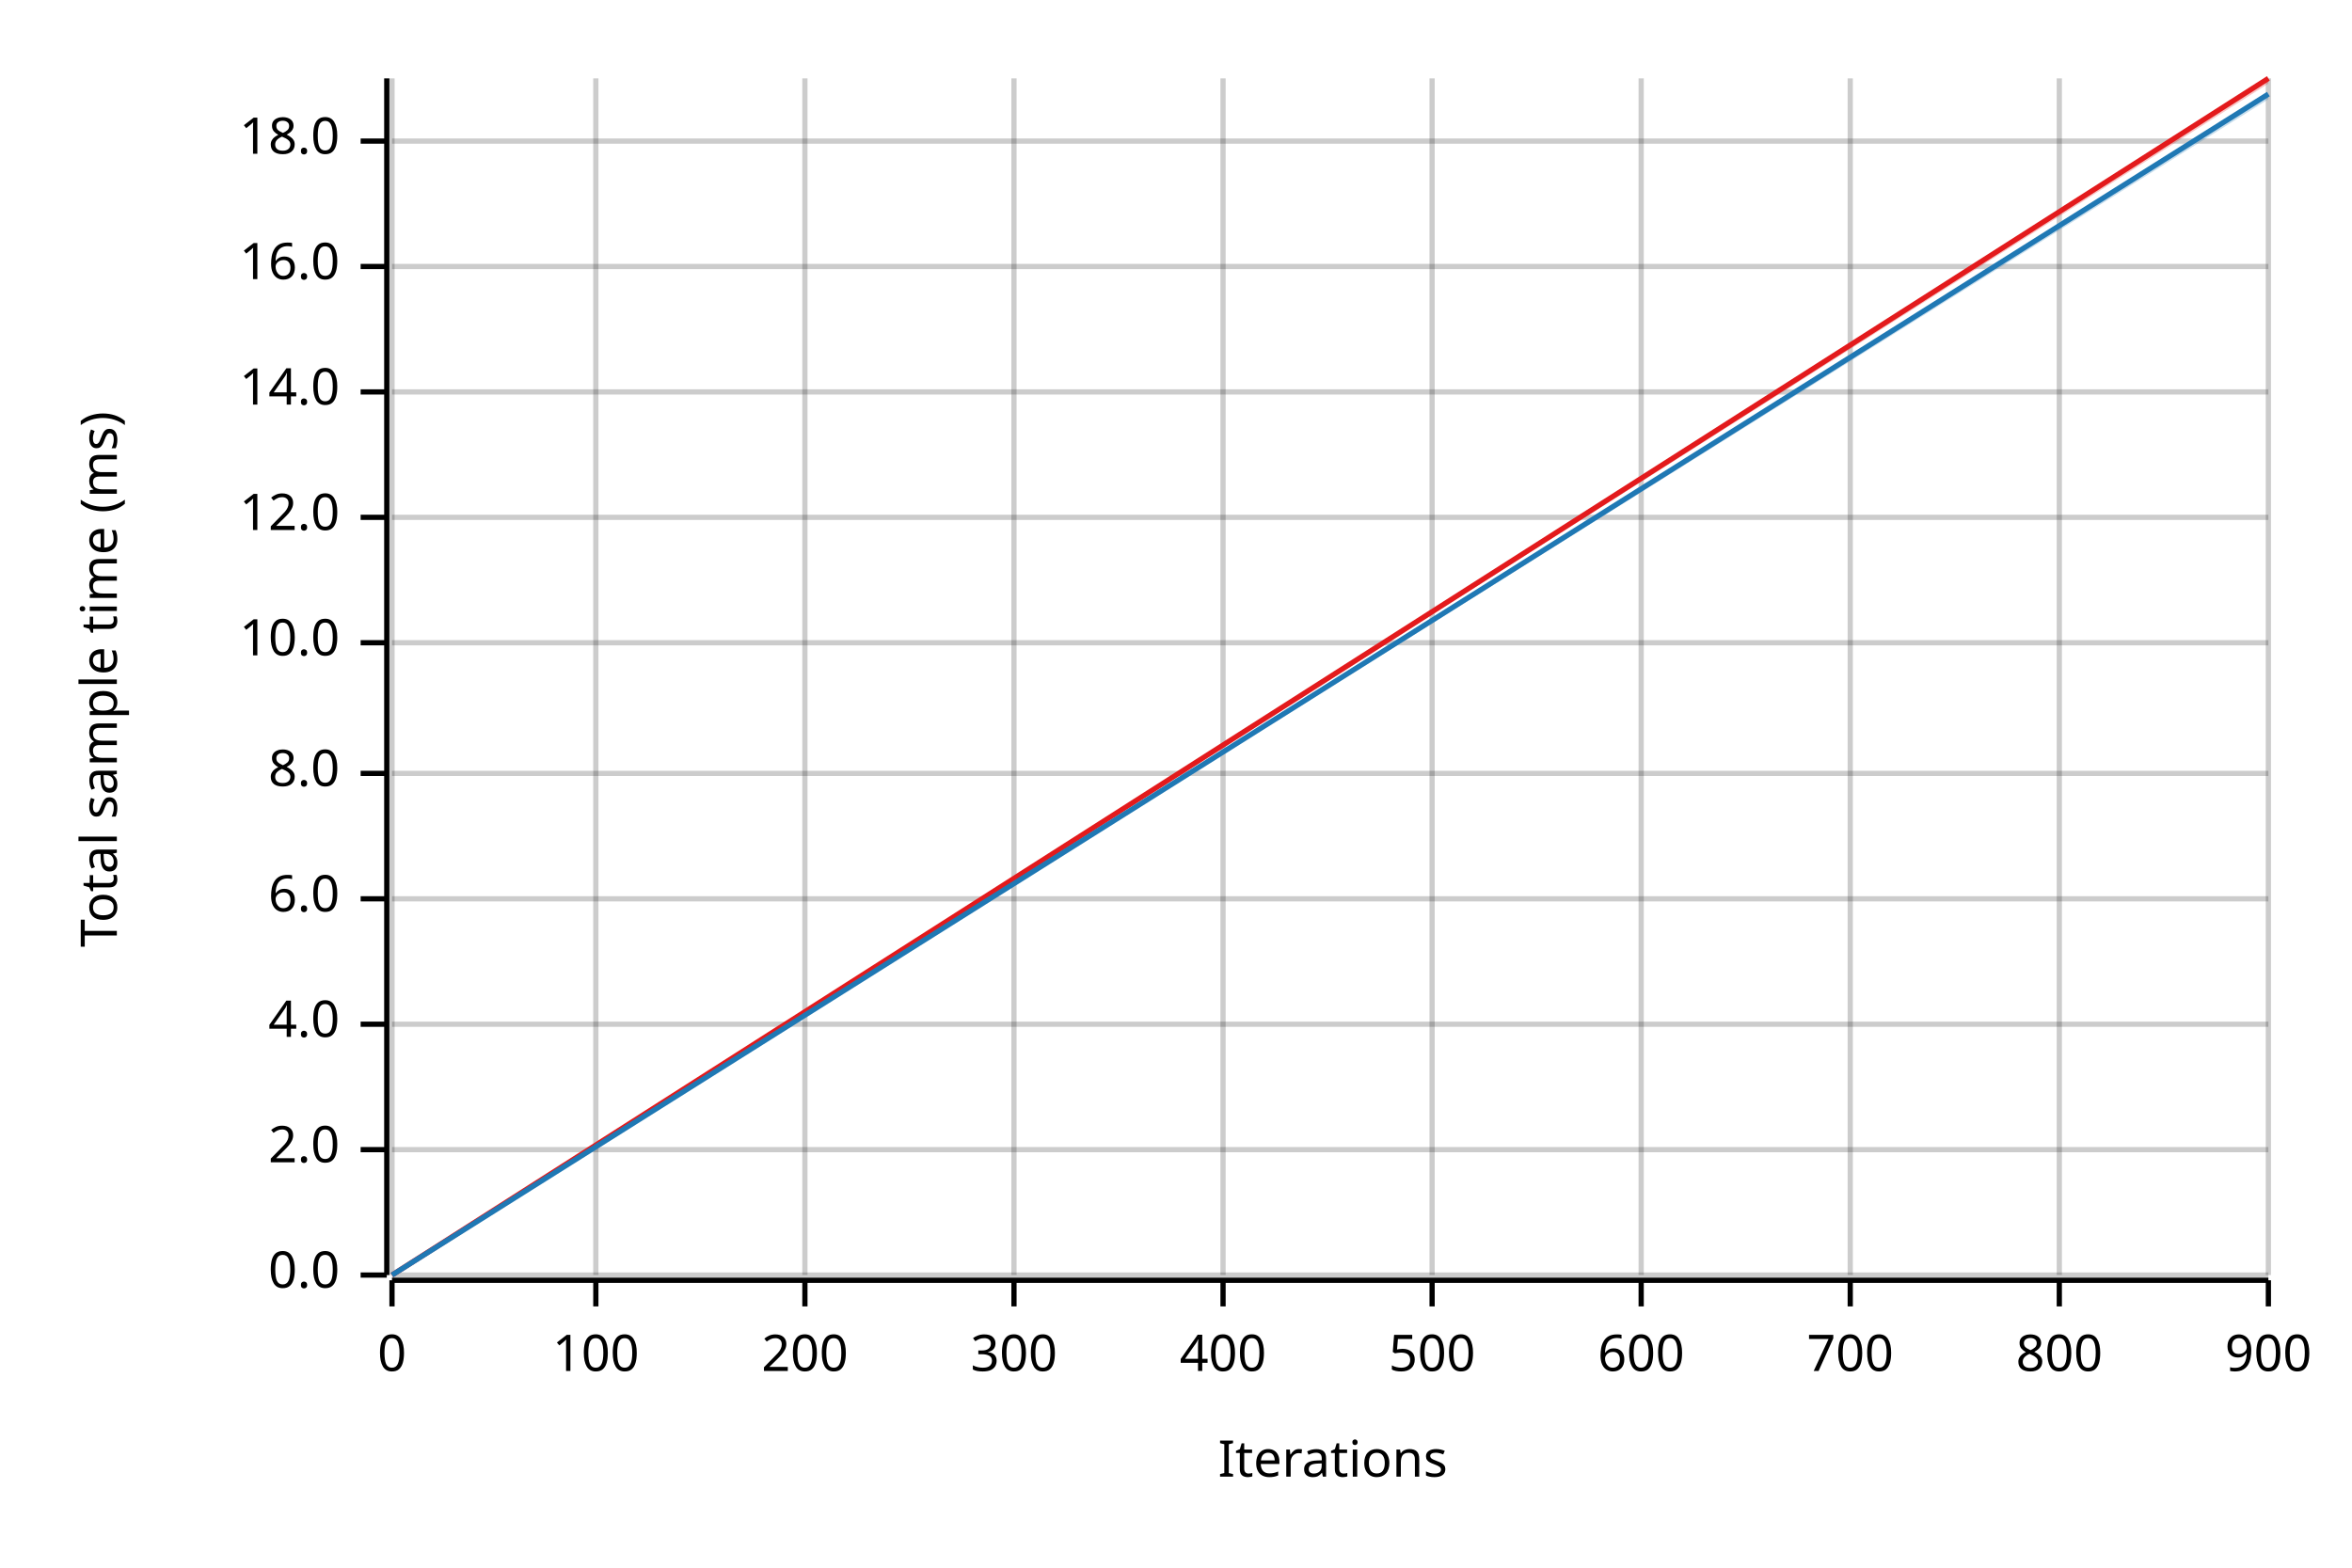
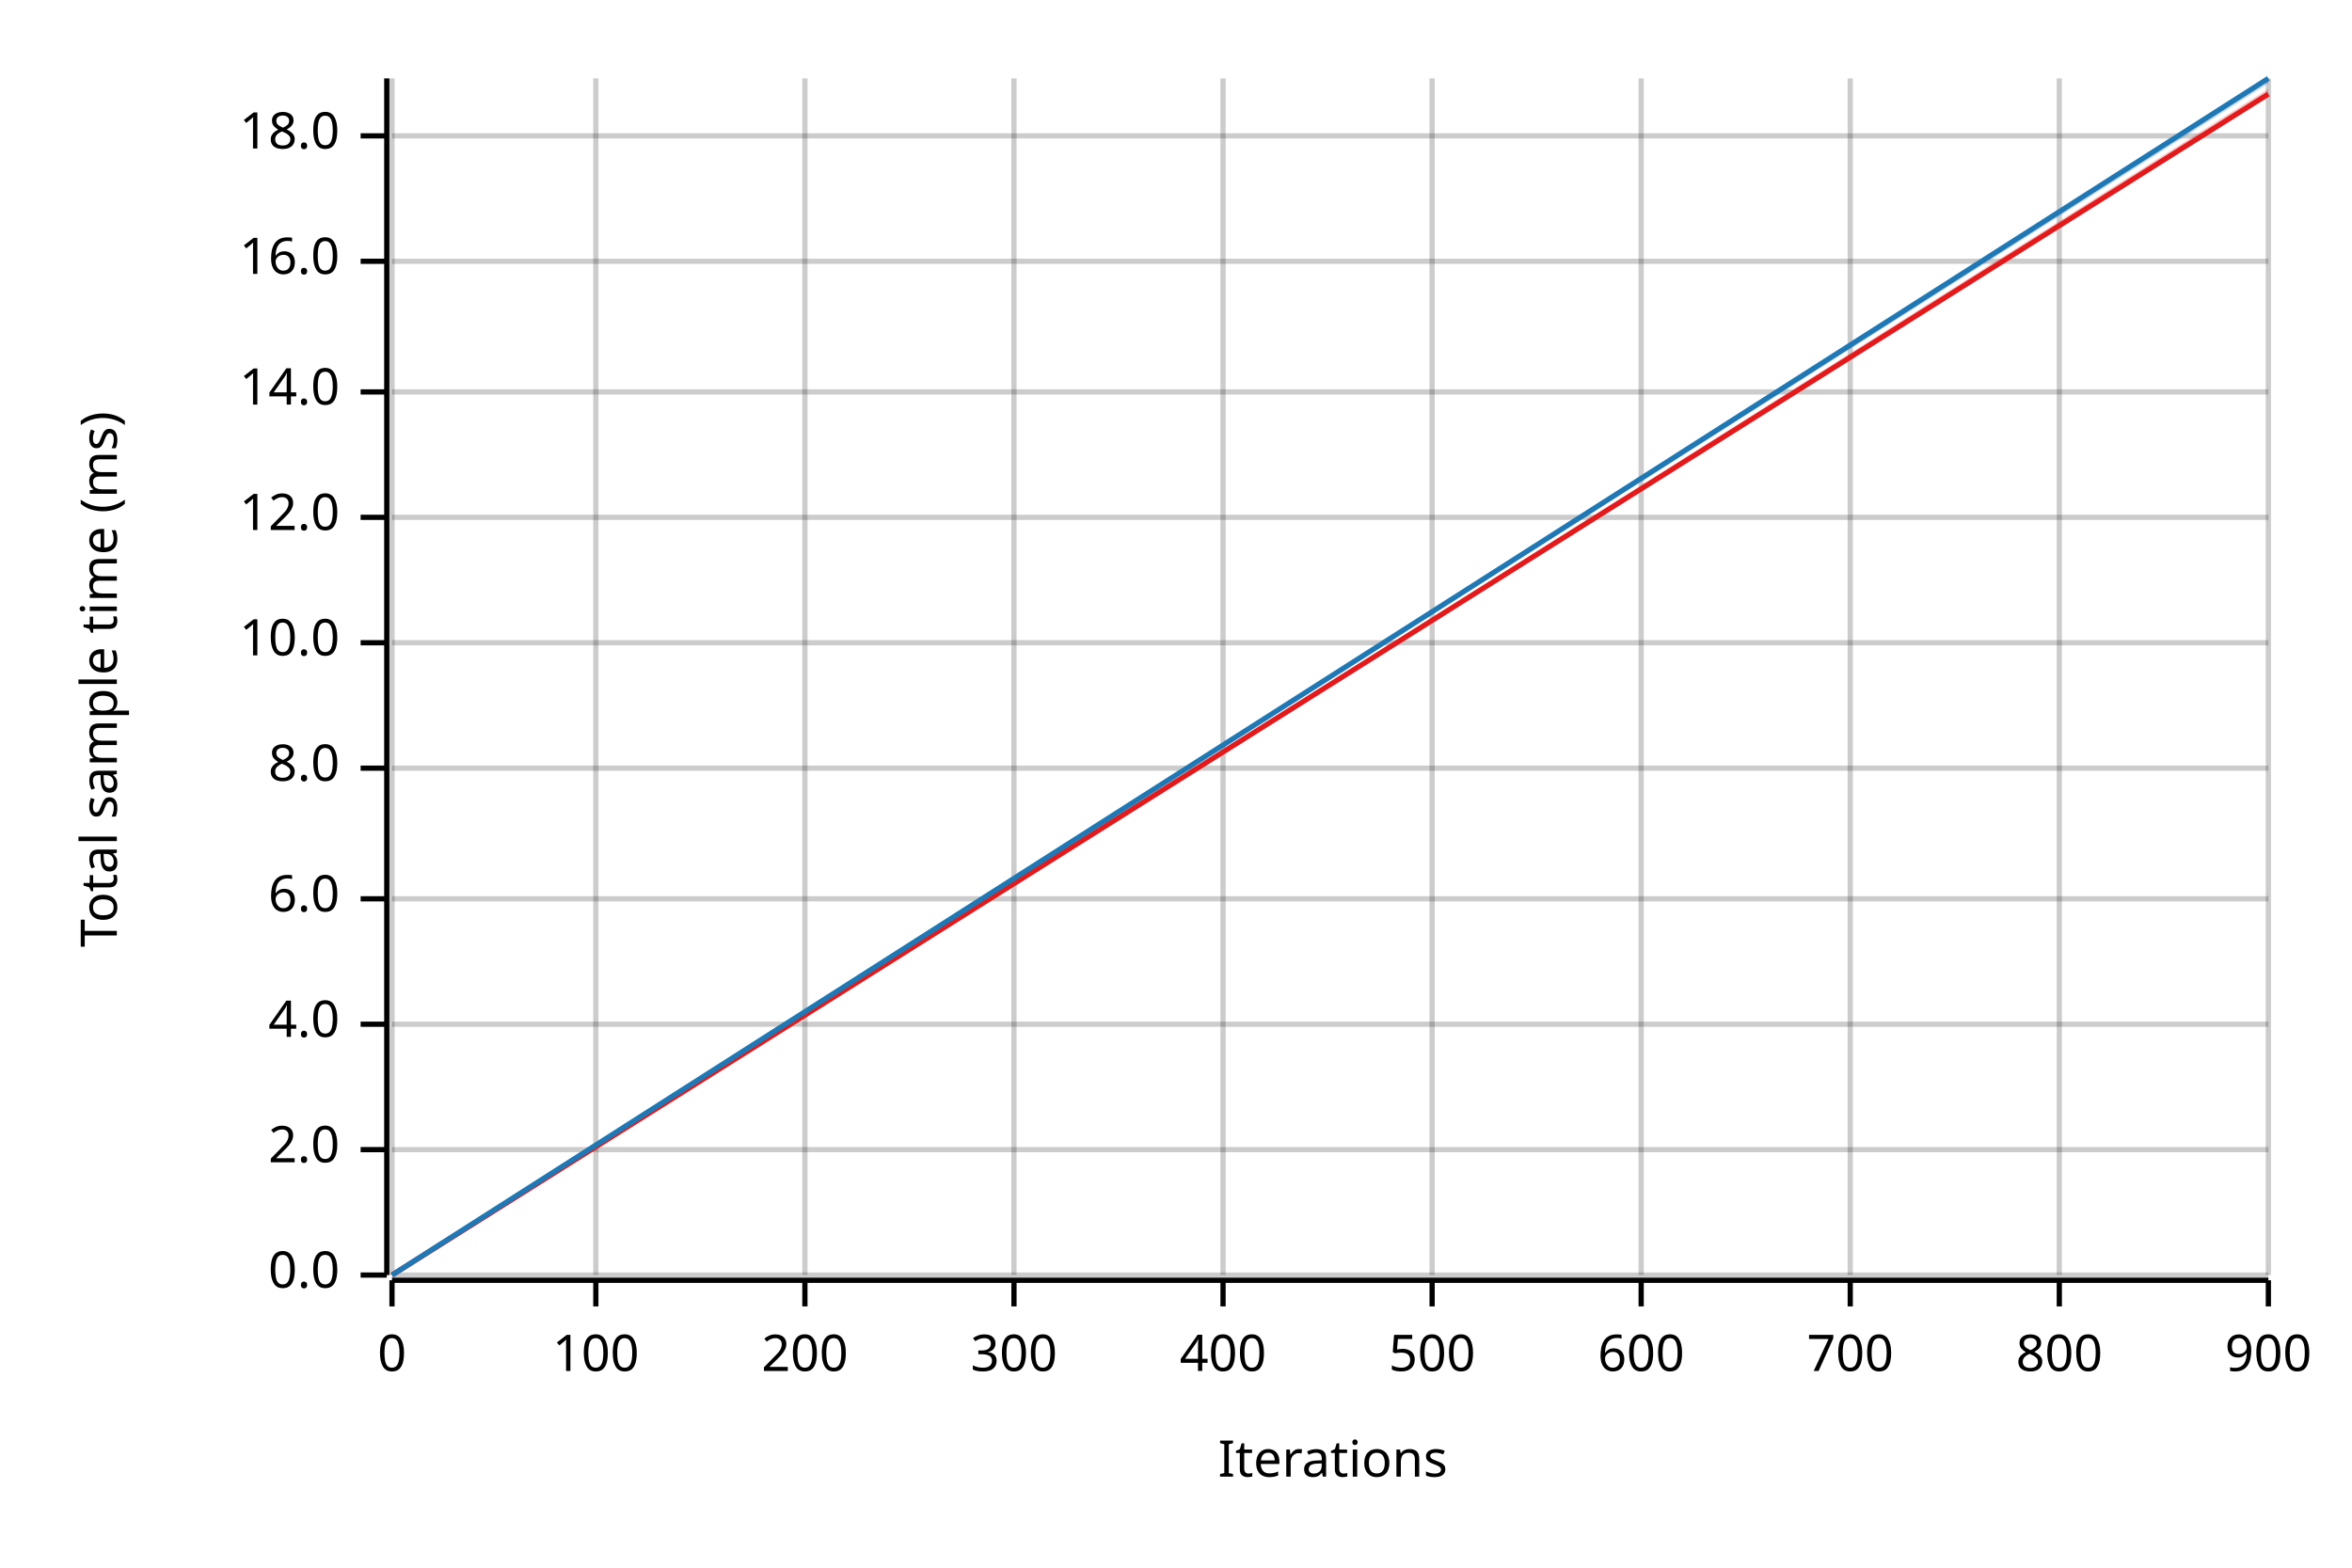
<svg xmlns="http://www.w3.org/2000/svg" width="450" height="300" viewBox="0 0 450 300">
  <text x="15" y="130" dy="0.76em" text-anchor="middle" font-family="sans-serif" font-size="9.677" opacity="1" fill="#000000" transform="rotate(270, 15, 130)">
Total sample time (ms)
</text>
  <text x="255" y="285" dy="-0.5ex" text-anchor="middle" font-family="sans-serif" font-size="9.677" opacity="1" fill="#000000">
Iterations
</text>
  <line opacity="0.2" stroke="#000000" stroke-width="1" x1="75" y1="244" x2="75" y2="15" />
  <line opacity="0.2" stroke="#000000" stroke-width="1" x1="114" y1="244" x2="114" y2="15" />
  <line opacity="0.2" stroke="#000000" stroke-width="1" x1="154" y1="244" x2="154" y2="15" />
  <line opacity="0.2" stroke="#000000" stroke-width="1" x1="194" y1="244" x2="194" y2="15" />
  <line opacity="0.2" stroke="#000000" stroke-width="1" x1="234" y1="244" x2="234" y2="15" />
  <line opacity="0.2" stroke="#000000" stroke-width="1" x1="274" y1="244" x2="274" y2="15" />
  <line opacity="0.2" stroke="#000000" stroke-width="1" x1="314" y1="244" x2="314" y2="15" />
  <line opacity="0.2" stroke="#000000" stroke-width="1" x1="354" y1="244" x2="354" y2="15" />
  <line opacity="0.2" stroke="#000000" stroke-width="1" x1="394" y1="244" x2="394" y2="15" />
  <line opacity="0.2" stroke="#000000" stroke-width="1" x1="434" y1="244" x2="434" y2="15" />
  <line opacity="0.2" stroke="#000000" stroke-width="1" x1="75" y1="244" x2="434" y2="244" />
  <line opacity="0.2" stroke="#000000" stroke-width="1" x1="75" y1="220" x2="434" y2="220" />
  <line opacity="0.2" stroke="#000000" stroke-width="1" x1="75" y1="196" x2="434" y2="196" />
  <line opacity="0.2" stroke="#000000" stroke-width="1" x1="75" y1="172" x2="434" y2="172" />
-   <line opacity="0.2" stroke="#000000" stroke-width="1" x1="75" y1="148" x2="434" y2="148" />
+   <line opacity="0.2" stroke="#000000" stroke-width="1" x1="75" y1="147" x2="434" y2="147" />
  <line opacity="0.2" stroke="#000000" stroke-width="1" x1="75" y1="123" x2="434" y2="123" />
  <line opacity="0.2" stroke="#000000" stroke-width="1" x1="75" y1="99" x2="434" y2="99" />
  <line opacity="0.2" stroke="#000000" stroke-width="1" x1="75" y1="75" x2="434" y2="75" />
-   <line opacity="0.2" stroke="#000000" stroke-width="1" x1="75" y1="51" x2="434" y2="51" />
-   <line opacity="0.2" stroke="#000000" stroke-width="1" x1="75" y1="27" x2="434" y2="27" />
+   <line opacity="0.2" stroke="#000000" stroke-width="1" x1="75" y1="50" x2="434" y2="50" />
+   <line opacity="0.2" stroke="#000000" stroke-width="1" x1="75" y1="26" x2="434" y2="26" />
  <polyline fill="none" opacity="1" stroke="#000000" stroke-width="1" points="74,15 74,244 " />
  <text x="65" y="244" dy="0.5ex" text-anchor="end" font-family="sans-serif" font-size="9.677" opacity="1" fill="#000000">
0.0
</text>
  <polyline fill="none" opacity="1" stroke="#000000" stroke-width="1" points="69,244 74,244 " />
  <text x="65" y="220" dy="0.5ex" text-anchor="end" font-family="sans-serif" font-size="9.677" opacity="1" fill="#000000">
2.0
</text>
  <polyline fill="none" opacity="1" stroke="#000000" stroke-width="1" points="69,220 74,220 " />
  <text x="65" y="196" dy="0.5ex" text-anchor="end" font-family="sans-serif" font-size="9.677" opacity="1" fill="#000000">
4.0
</text>
  <polyline fill="none" opacity="1" stroke="#000000" stroke-width="1" points="69,196 74,196 " />
  <text x="65" y="172" dy="0.5ex" text-anchor="end" font-family="sans-serif" font-size="9.677" opacity="1" fill="#000000">
6.0
</text>
  <polyline fill="none" opacity="1" stroke="#000000" stroke-width="1" points="69,172 74,172 " />
-   <text x="65" y="148" dy="0.5ex" text-anchor="end" font-family="sans-serif" font-size="9.677" opacity="1" fill="#000000">
+   <text x="65" y="147" dy="0.5ex" text-anchor="end" font-family="sans-serif" font-size="9.677" opacity="1" fill="#000000">
8.0
</text>
-   <polyline fill="none" opacity="1" stroke="#000000" stroke-width="1" points="69,148 74,148 " />
+   <polyline fill="none" opacity="1" stroke="#000000" stroke-width="1" points="69,147 74,147 " />
  <text x="65" y="123" dy="0.5ex" text-anchor="end" font-family="sans-serif" font-size="9.677" opacity="1" fill="#000000">
10.0
</text>
  <polyline fill="none" opacity="1" stroke="#000000" stroke-width="1" points="69,123 74,123 " />
  <text x="65" y="99" dy="0.5ex" text-anchor="end" font-family="sans-serif" font-size="9.677" opacity="1" fill="#000000">
12.0
</text>
  <polyline fill="none" opacity="1" stroke="#000000" stroke-width="1" points="69,99 74,99 " />
  <text x="65" y="75" dy="0.5ex" text-anchor="end" font-family="sans-serif" font-size="9.677" opacity="1" fill="#000000">
14.0
</text>
  <polyline fill="none" opacity="1" stroke="#000000" stroke-width="1" points="69,75 74,75 " />
-   <text x="65" y="51" dy="0.5ex" text-anchor="end" font-family="sans-serif" font-size="9.677" opacity="1" fill="#000000">
+   <text x="65" y="50" dy="0.5ex" text-anchor="end" font-family="sans-serif" font-size="9.677" opacity="1" fill="#000000">
16.0
</text>
-   <polyline fill="none" opacity="1" stroke="#000000" stroke-width="1" points="69,51 74,51 " />
-   <text x="65" y="27" dy="0.5ex" text-anchor="end" font-family="sans-serif" font-size="9.677" opacity="1" fill="#000000">
+   <polyline fill="none" opacity="1" stroke="#000000" stroke-width="1" points="69,50 74,50 " />
+   <text x="65" y="26" dy="0.5ex" text-anchor="end" font-family="sans-serif" font-size="9.677" opacity="1" fill="#000000">
18.0
</text>
-   <polyline fill="none" opacity="1" stroke="#000000" stroke-width="1" points="69,27 74,27 " />
+   <polyline fill="none" opacity="1" stroke="#000000" stroke-width="1" points="69,26 74,26 " />
  <polyline fill="none" opacity="1" stroke="#000000" stroke-width="1" points="75,245 434,245 " />
  <text x="75" y="255" dy="0.76em" text-anchor="middle" font-family="sans-serif" font-size="9.677" opacity="1" fill="#000000">
0
</text>
  <polyline fill="none" opacity="1" stroke="#000000" stroke-width="1" points="75,245 75,250 " />
  <text x="114" y="255" dy="0.76em" text-anchor="middle" font-family="sans-serif" font-size="9.677" opacity="1" fill="#000000">
100
</text>
  <polyline fill="none" opacity="1" stroke="#000000" stroke-width="1" points="114,245 114,250 " />
  <text x="154" y="255" dy="0.76em" text-anchor="middle" font-family="sans-serif" font-size="9.677" opacity="1" fill="#000000">
200
</text>
  <polyline fill="none" opacity="1" stroke="#000000" stroke-width="1" points="154,245 154,250 " />
  <text x="194" y="255" dy="0.76em" text-anchor="middle" font-family="sans-serif" font-size="9.677" opacity="1" fill="#000000">
300
</text>
  <polyline fill="none" opacity="1" stroke="#000000" stroke-width="1" points="194,245 194,250 " />
  <text x="234" y="255" dy="0.76em" text-anchor="middle" font-family="sans-serif" font-size="9.677" opacity="1" fill="#000000">
400
</text>
  <polyline fill="none" opacity="1" stroke="#000000" stroke-width="1" points="234,245 234,250 " />
  <text x="274" y="255" dy="0.76em" text-anchor="middle" font-family="sans-serif" font-size="9.677" opacity="1" fill="#000000">
500
</text>
  <polyline fill="none" opacity="1" stroke="#000000" stroke-width="1" points="274,245 274,250 " />
  <text x="314" y="255" dy="0.76em" text-anchor="middle" font-family="sans-serif" font-size="9.677" opacity="1" fill="#000000">
600
</text>
  <polyline fill="none" opacity="1" stroke="#000000" stroke-width="1" points="314,245 314,250 " />
  <text x="354" y="255" dy="0.76em" text-anchor="middle" font-family="sans-serif" font-size="9.677" opacity="1" fill="#000000">
700
</text>
  <polyline fill="none" opacity="1" stroke="#000000" stroke-width="1" points="354,245 354,250 " />
  <text x="394" y="255" dy="0.76em" text-anchor="middle" font-family="sans-serif" font-size="9.677" opacity="1" fill="#000000">
800
</text>
  <polyline fill="none" opacity="1" stroke="#000000" stroke-width="1" points="394,245 394,250 " />
  <text x="434" y="255" dy="0.76em" text-anchor="middle" font-family="sans-serif" font-size="9.677" opacity="1" fill="#000000">
900
</text>
  <polyline fill="none" opacity="1" stroke="#000000" stroke-width="1" points="434,245 434,250 " />
-   <polyline fill="none" opacity="1" stroke="#E31A1C" stroke-width="1" points="75,244 434,15 " />
-   <polygon opacity="0.25" fill="#E31A1C" points="75,244 434,16 434,15 " />
-   <polyline fill="none" opacity="1" stroke="#1F78B4" stroke-width="1" points="75,244 434,18 " />
-   <polygon opacity="0.25" fill="#1F78B4" points="75,244 434,19 434,18 " />
+   <polyline fill="none" opacity="1" stroke="#E31A1C" stroke-width="1" points="75,244 434,18 " />
+   <polygon opacity="0.25" fill="#E31A1C" points="75,244 434,18 434,17 " />
+   <polyline fill="none" opacity="1" stroke="#1F78B4" stroke-width="1" points="75,244 434,15 " />
+   <polygon opacity="0.25" fill="#1F78B4" points="75,244 434,16 434,15 " />
</svg>
